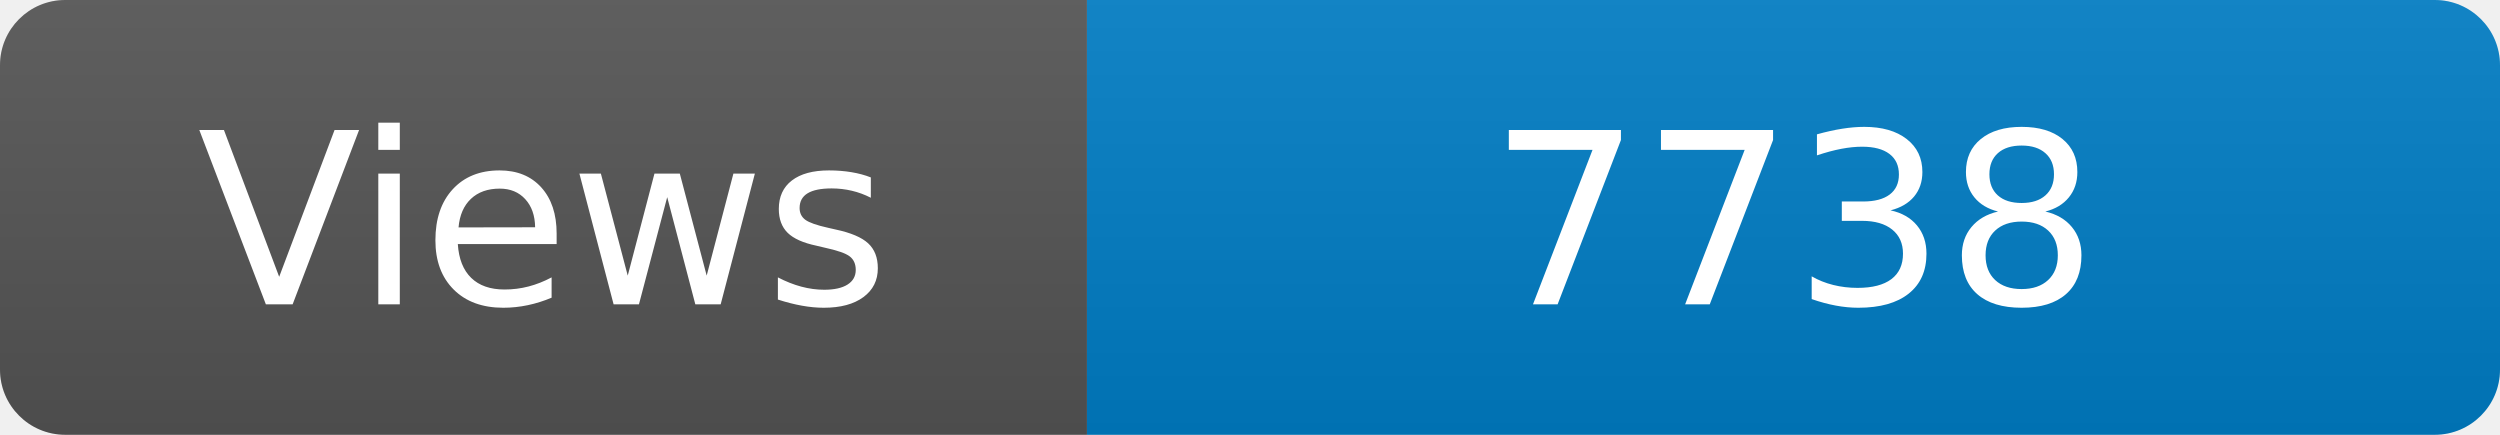
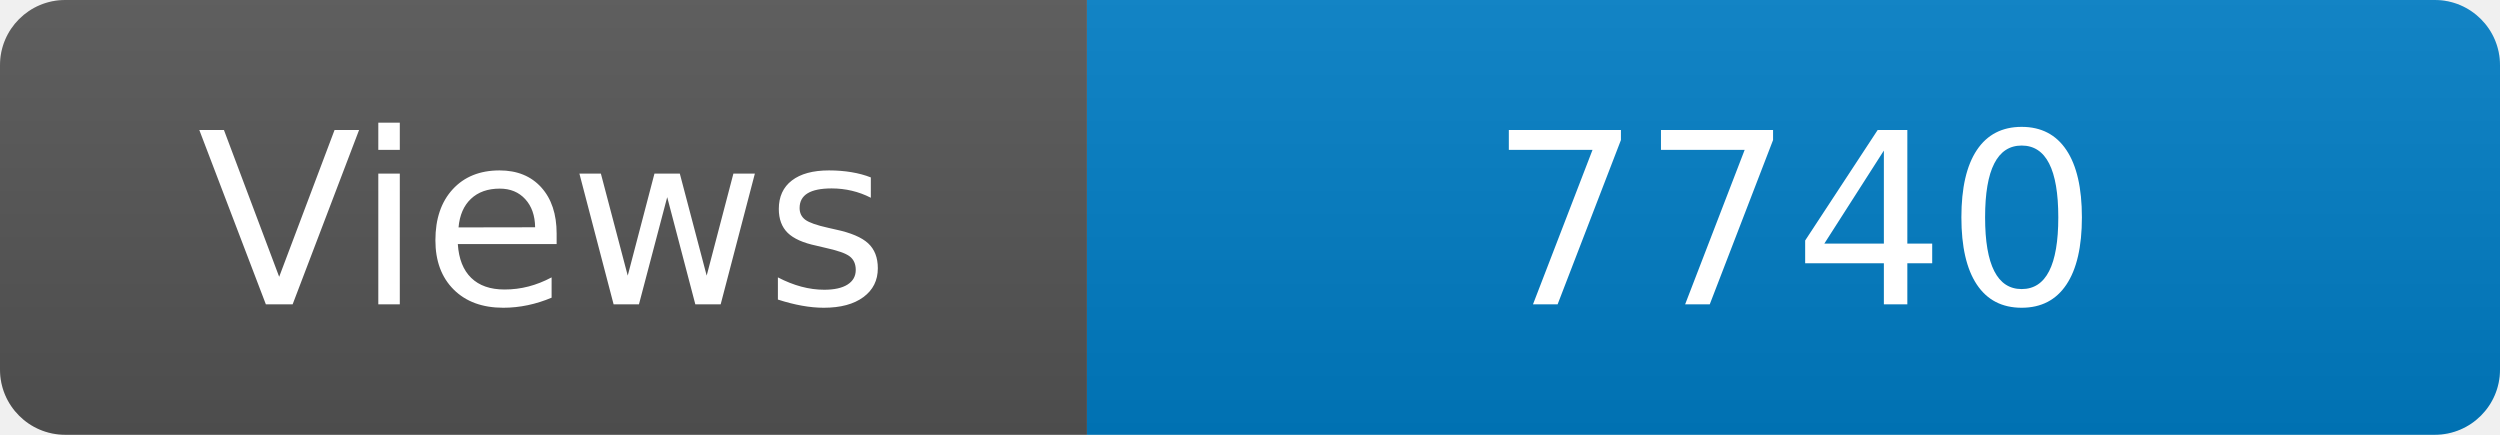
<svg xmlns="http://www.w3.org/2000/svg" width="115" height="20" role="img" aria-label="Maintained?: yes">
  <linearGradient id="s" x2="0" y2="100%">
    <stop offset="0" stop-color="#bbb" stop-opacity=".1" />
    <stop offset="1" stop-opacity=".1" />
  </linearGradient>
  <clipPath id="r">
    <rect width="115" height="20" rx="3" fill="#fff" />
  </clipPath>
  <g clip-path="url(#r)">
    <rect width="50" height="20" fill="#555" />
    <rect x="50" width="160" height="20" fill="#007ec6" />
    <rect width="115" height="20" fill="url(#s)" />
  </g>
  <g fill="#fff" text-anchor="middle" font-family="Verdana,Geneva,DejaVu Sans,sans-serif" font-size="110">
    <text x="250" y="140" transform="scale(.1)" fill="#fff">Views</text>
-     <text x="825" y="140" transform="scale(.1)" fill="#fff">7738</text>
+     <text x="825" y="140" transform="scale(.1)" fill="#fff">7740</text>
  </g>
</svg>
